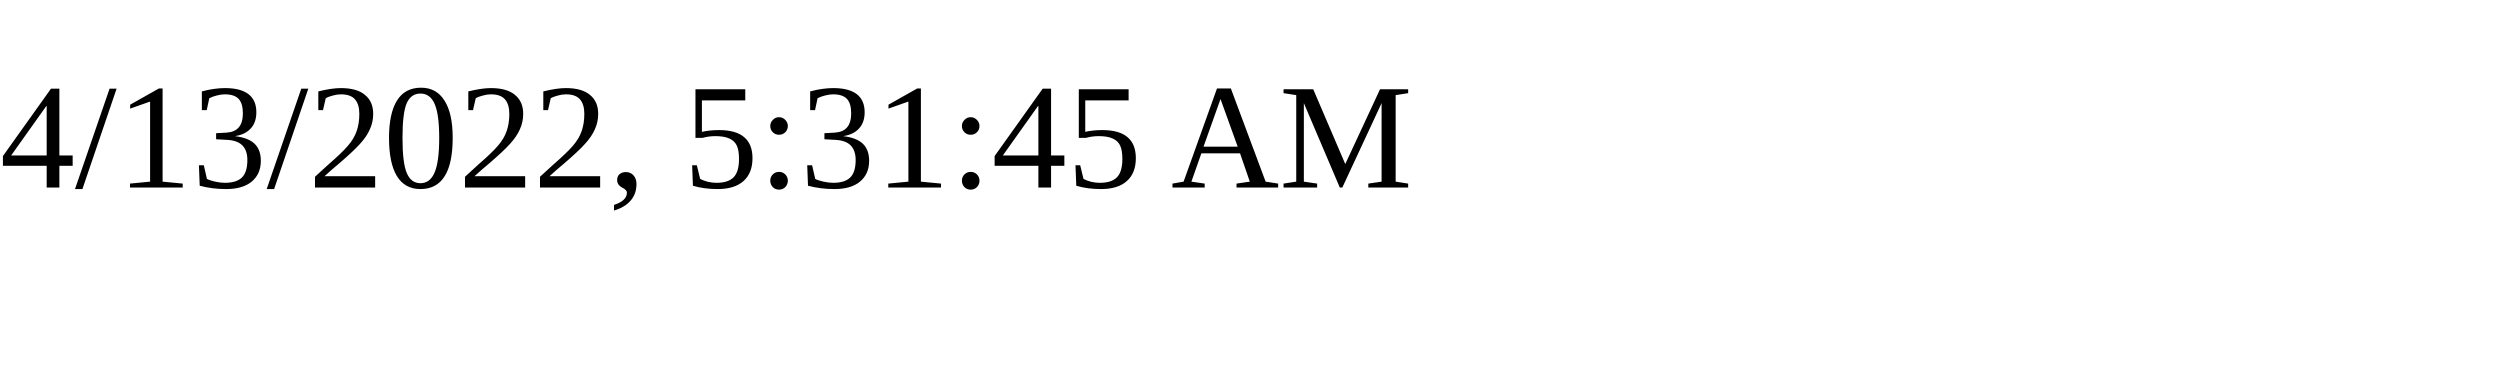
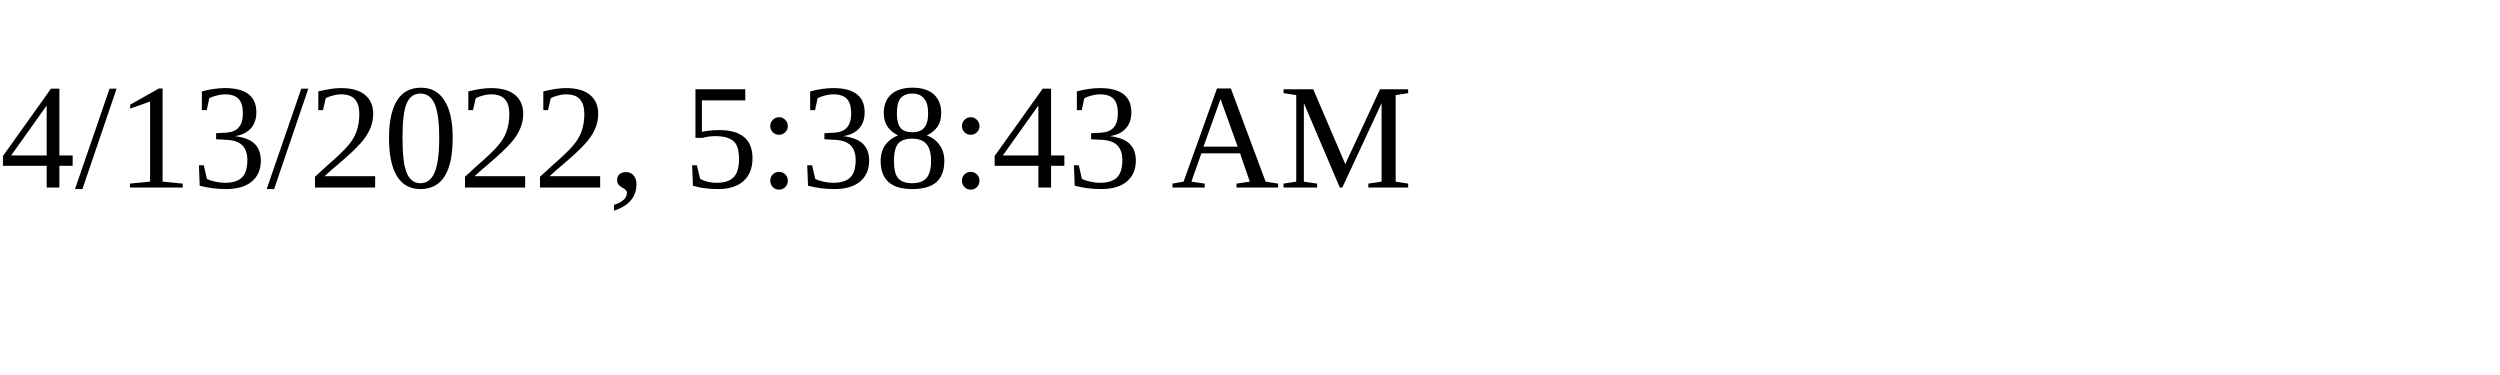
<svg xmlns="http://www.w3.org/2000/svg" height="30" width="200">
-   <text x="0" y="15">4/13/2022, 5:31:45 AM</text>
+   <text x="0" y="15">4/13/2022, 5:38:43 AM</text>
</svg>
